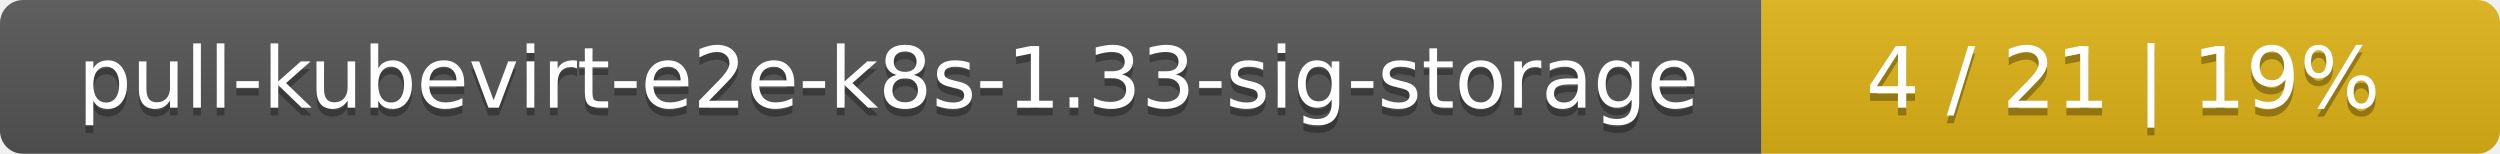
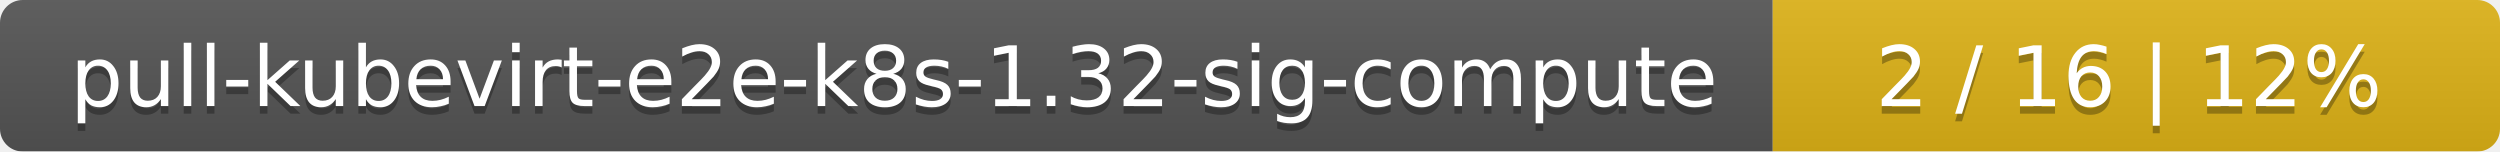
- <svg xmlns="http://www.w3.org/2000/svg" width="325" height="20">
+ <svg xmlns="http://www.w3.org/2000/svg" width="330" height="20">
  <linearGradient id="smooth" x2="0" y2="100%">
    <stop offset="0" stop-color="#bbb" stop-opacity=".1" />
    <stop offset="1" stop-opacity=".1" />
  </linearGradient>
  <mask id="round">
-     <rect width="325" height="20" rx="3" fill="#fff" />
+     <rect width="330" height="20" rx="3" fill="#fff" />
  </mask>
  <g mask="url(#round)">
-     <rect width="229" height="20" fill="#555" />
-     <rect x="229" width="96" height="20" fill="#dfb317" />
-     <rect width="325" height="20" fill="url(#smooth)" />
+     <rect width="234" height="20" fill="#555" />
+     <rect x="234" width="96" height="20" fill="#dfb317" />
+     <rect width="330" height="20" fill="url(#smooth)" />
  </g>
  <g fill="#fff" text-anchor="middle" font-family="DejaVu Sans,Verdana,Geneva,sans-serif" font-size="11">
-     <text x="115.5" y="15" fill="#010101" fill-opacity=".3">pull-kubevirt-e2e-k8s-1.33-sig-storage</text>
-     <text x="115.5" y="14">pull-kubevirt-e2e-k8s-1.33-sig-storage</text>
-     <text x="276" y="15" fill="#010101" fill-opacity=".3">4 / 21    |    19%</text>
-     <text x="276" y="14">4 / 21    |    19%</text>
+     <text x="118" y="15" fill="#010101" fill-opacity=".3">pull-kubevirt-e2e-k8s-1.32-sig-compute</text>
+     <text x="118" y="14">pull-kubevirt-e2e-k8s-1.32-sig-compute</text>
+     <text x="281" y="15" fill="#010101" fill-opacity=".3">2 / 16    |    12%</text>
+     <text x="281" y="14">2 / 16    |    12%</text>
  </g>
</svg>
